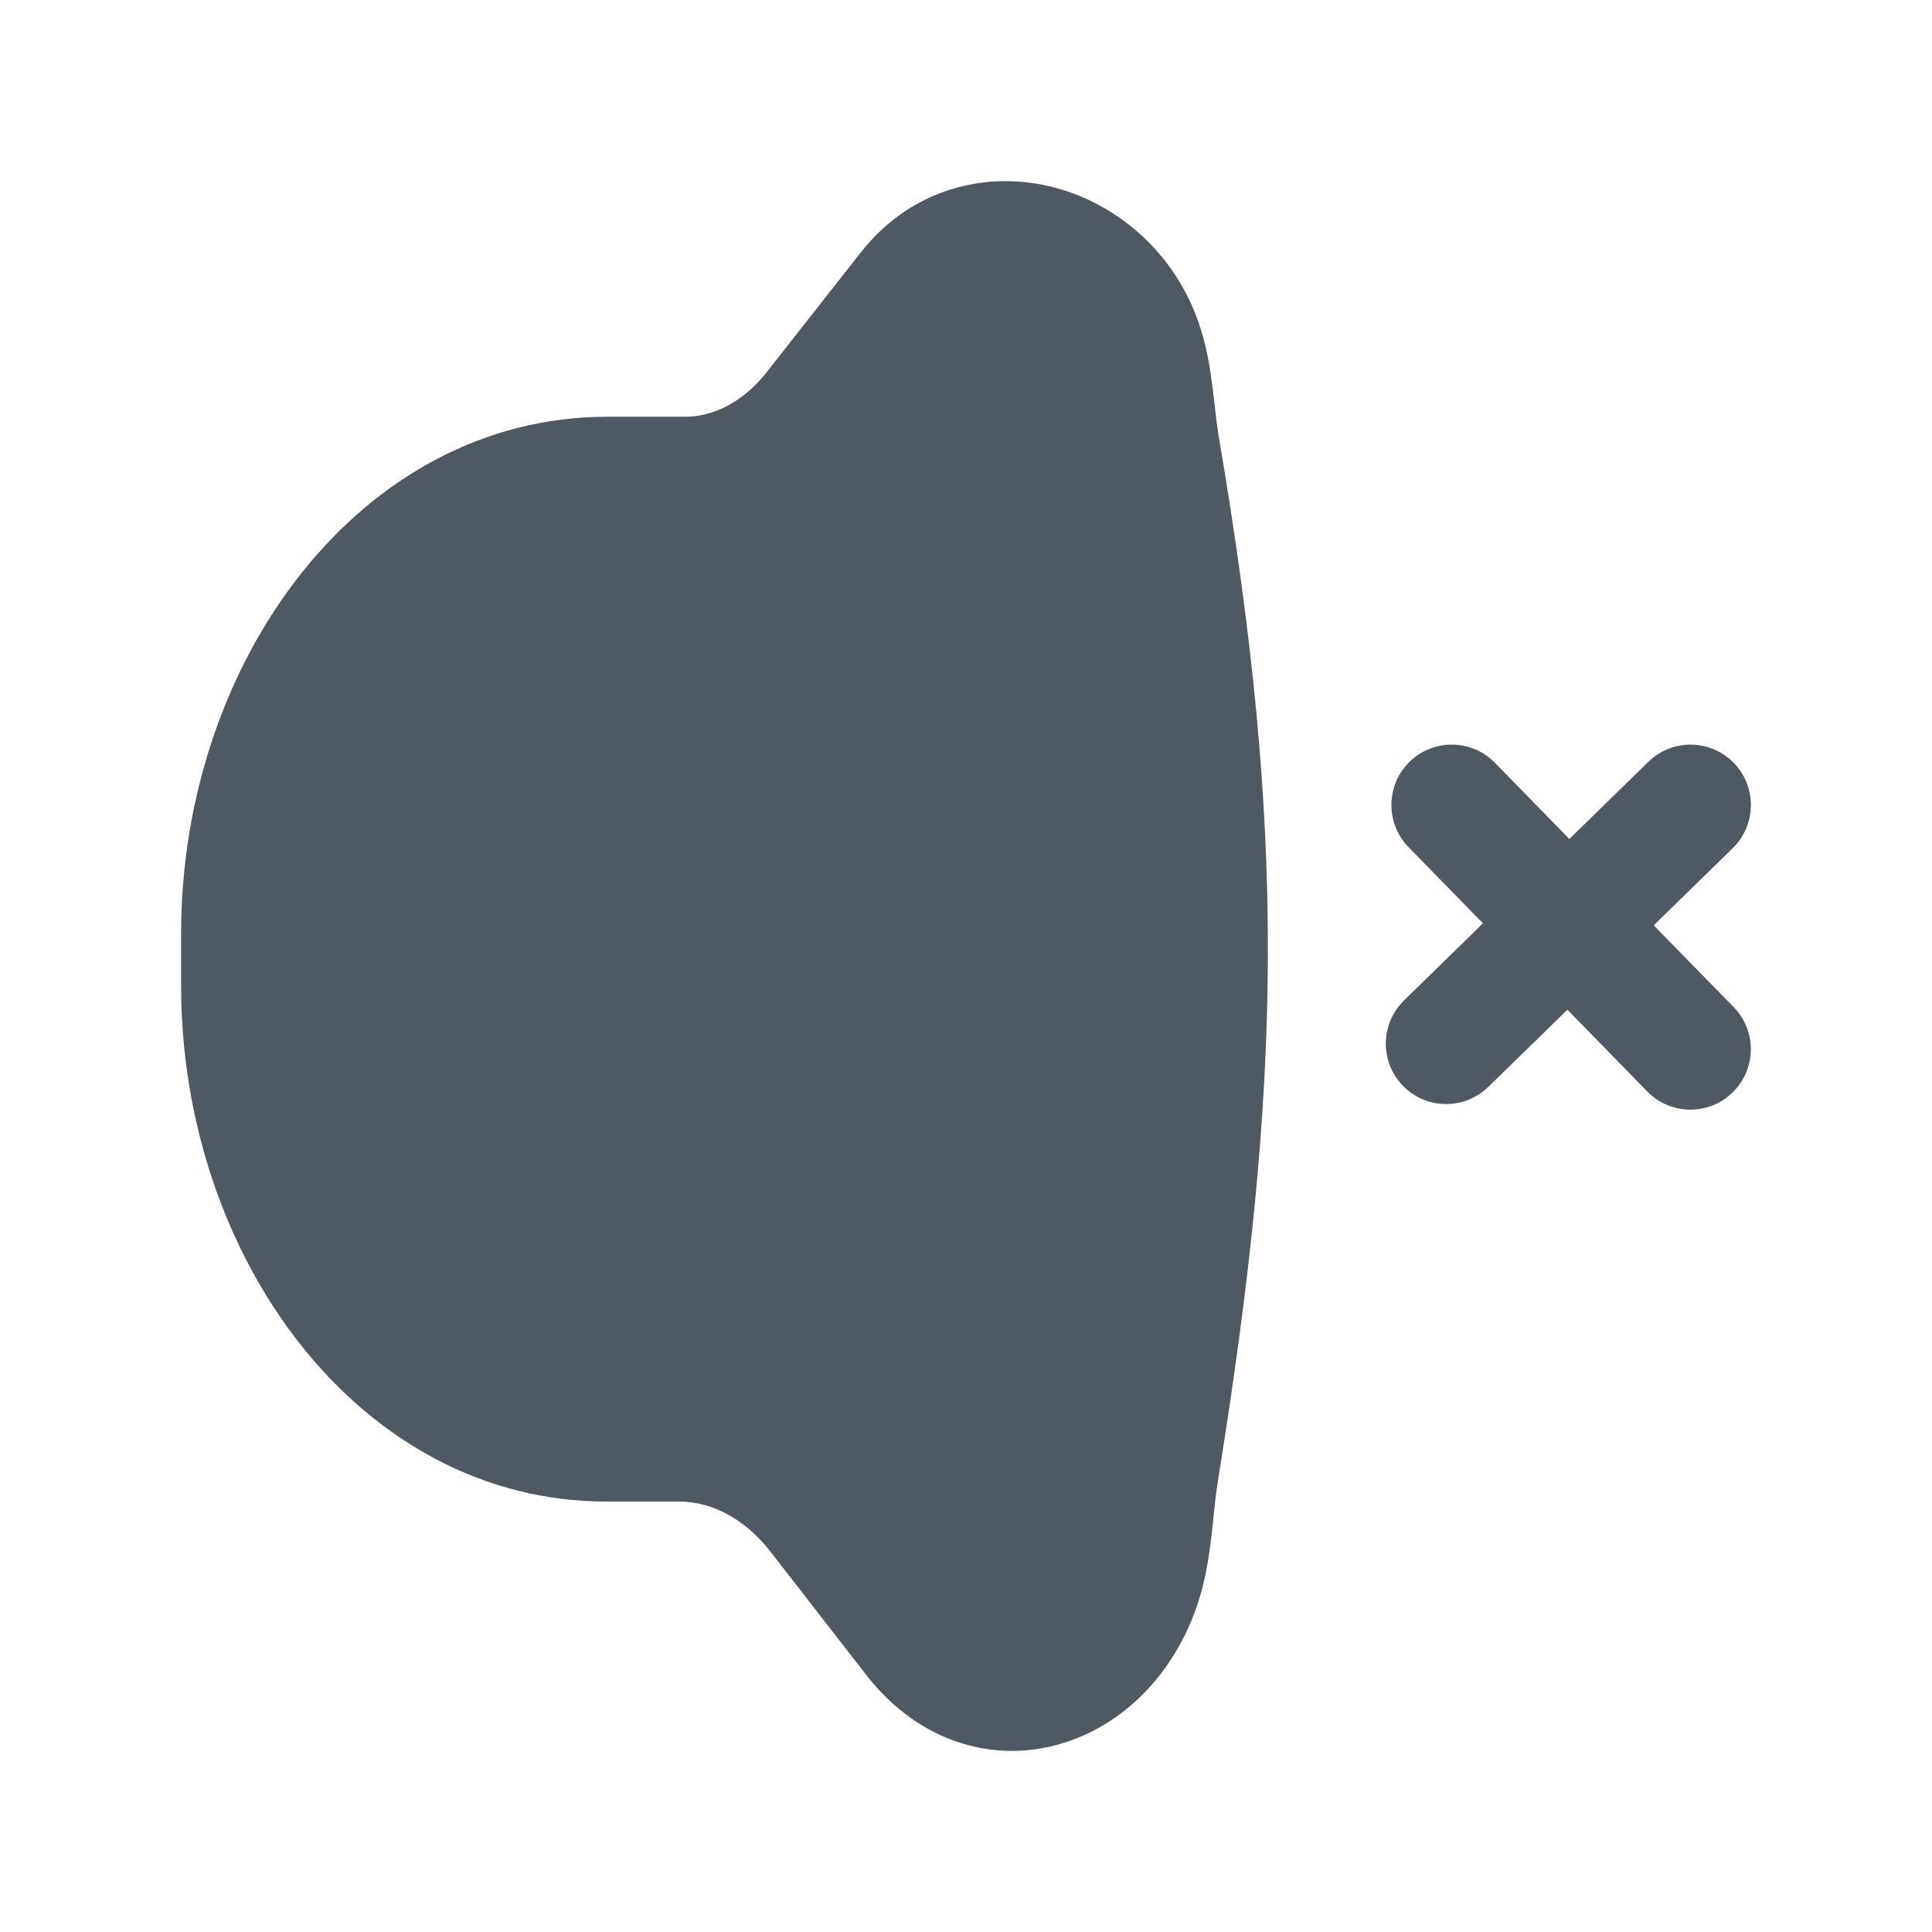
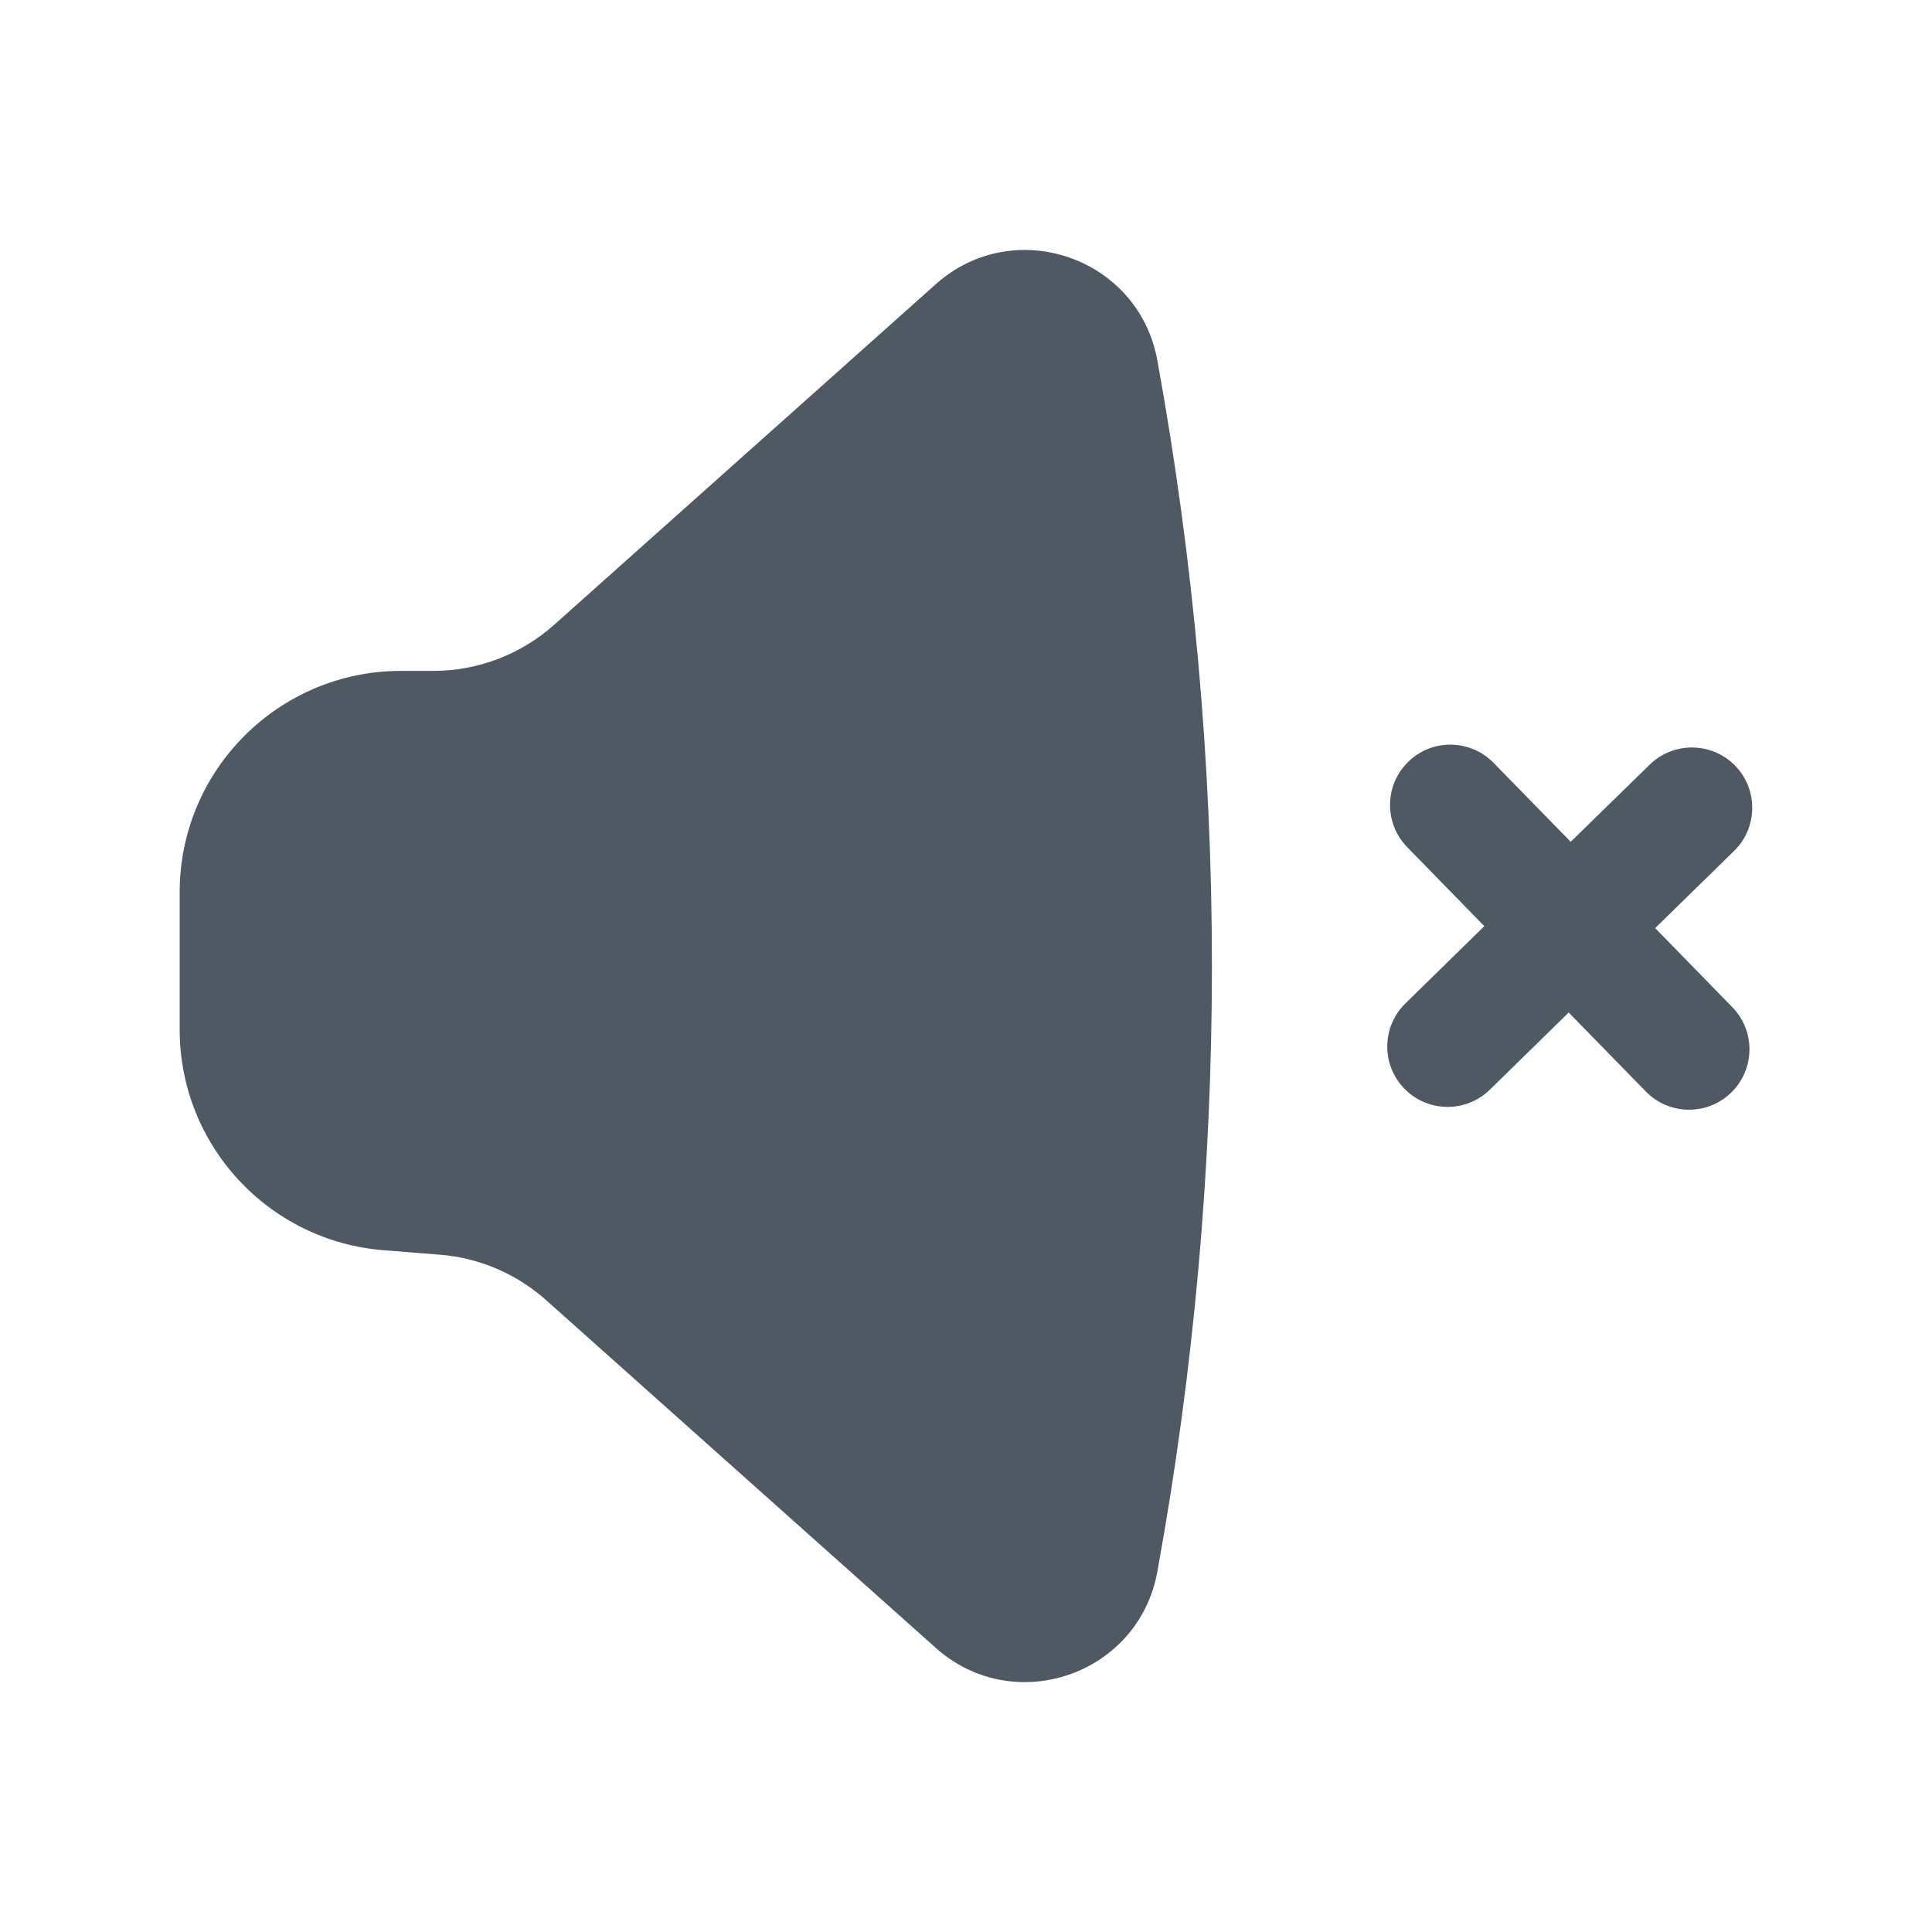
<svg xmlns="http://www.w3.org/2000/svg" width="24" height="24" viewBox="0 0 24 24" fill="none">
-   <path d="M14.921 4.103C14.642 3.191 13.925 2.551 13.109 2.332C12.277 2.11 11.327 2.329 10.693 3.136L9.525 4.622C9.223 5.006 8.85 5.177 8.509 5.177H7.545C4.474 5.177 2.25 8.214 2.25 11.596V12.246C2.25 15.621 4.47 18.653 7.534 18.653H8.436C8.822 18.653 9.237 18.847 9.57 19.274L10.761 20.807C11.425 21.661 12.393 21.933 13.272 21.632C14.114 21.343 14.755 20.574 14.967 19.596C15.017 19.365 15.043 19.139 15.064 18.944L15.075 18.838C15.092 18.679 15.106 18.543 15.128 18.406C15.925 13.451 15.985 10.388 15.14 5.424C15.119 5.301 15.106 5.185 15.091 5.049C15.084 4.985 15.076 4.916 15.066 4.84C15.04 4.623 15.002 4.365 14.921 4.103Z" fill="#4E5964" />
-   <path d="M21.523 13.571C21.227 13.86 20.752 13.855 20.463 13.559L19.471 12.543L18.489 13.501C18.193 13.791 17.718 13.785 17.429 13.489C17.139 13.193 17.145 12.718 17.441 12.428L18.422 11.47L17.498 10.524C17.209 10.228 17.214 9.753 17.51 9.463C17.806 9.174 18.281 9.179 18.571 9.476L19.495 10.422L20.476 9.464C20.772 9.174 21.247 9.18 21.537 9.476C21.826 9.772 21.82 10.247 21.524 10.537L20.543 11.495L21.536 12.51C21.825 12.807 21.82 13.281 21.523 13.571Z" fill="#4E5964" />
+   <path fill-rule="evenodd" clip-rule="evenodd" d="M18.554 9.477C18.264 9.18 17.789 9.174 17.493 9.464C17.197 9.753 17.192 10.228 17.481 10.524L18.439 11.505L17.459 12.464C17.163 12.753 17.157 13.228 17.446 13.524C17.736 13.821 18.211 13.826 18.507 13.537L19.487 12.578L20.446 13.56C20.736 13.856 21.211 13.861 21.507 13.571C21.803 13.282 21.808 12.807 21.519 12.511L20.561 11.529L21.541 10.571C21.837 10.282 21.843 9.807 21.554 9.511C21.264 9.215 20.789 9.21 20.493 9.499L19.512 10.457L18.554 9.477Z" fill="#4E5964" />
+   <path d="M11.625 3.53C12.597 2.663 14.144 3.195 14.377 4.477C15.281 9.452 15.281 14.55 14.377 19.524C14.144 20.806 12.597 21.338 11.625 20.471L6.783 16.15C6.416 15.823 5.952 15.624 5.461 15.586L4.768 15.531C3.337 15.419 2.232 14.226 2.232 12.79V11.084C2.232 9.565 3.464 8.334 4.982 8.334H5.384C5.936 8.334 6.47 8.13 6.882 7.763L11.625 3.53Z" fill="#4E5964" />
</svg>
